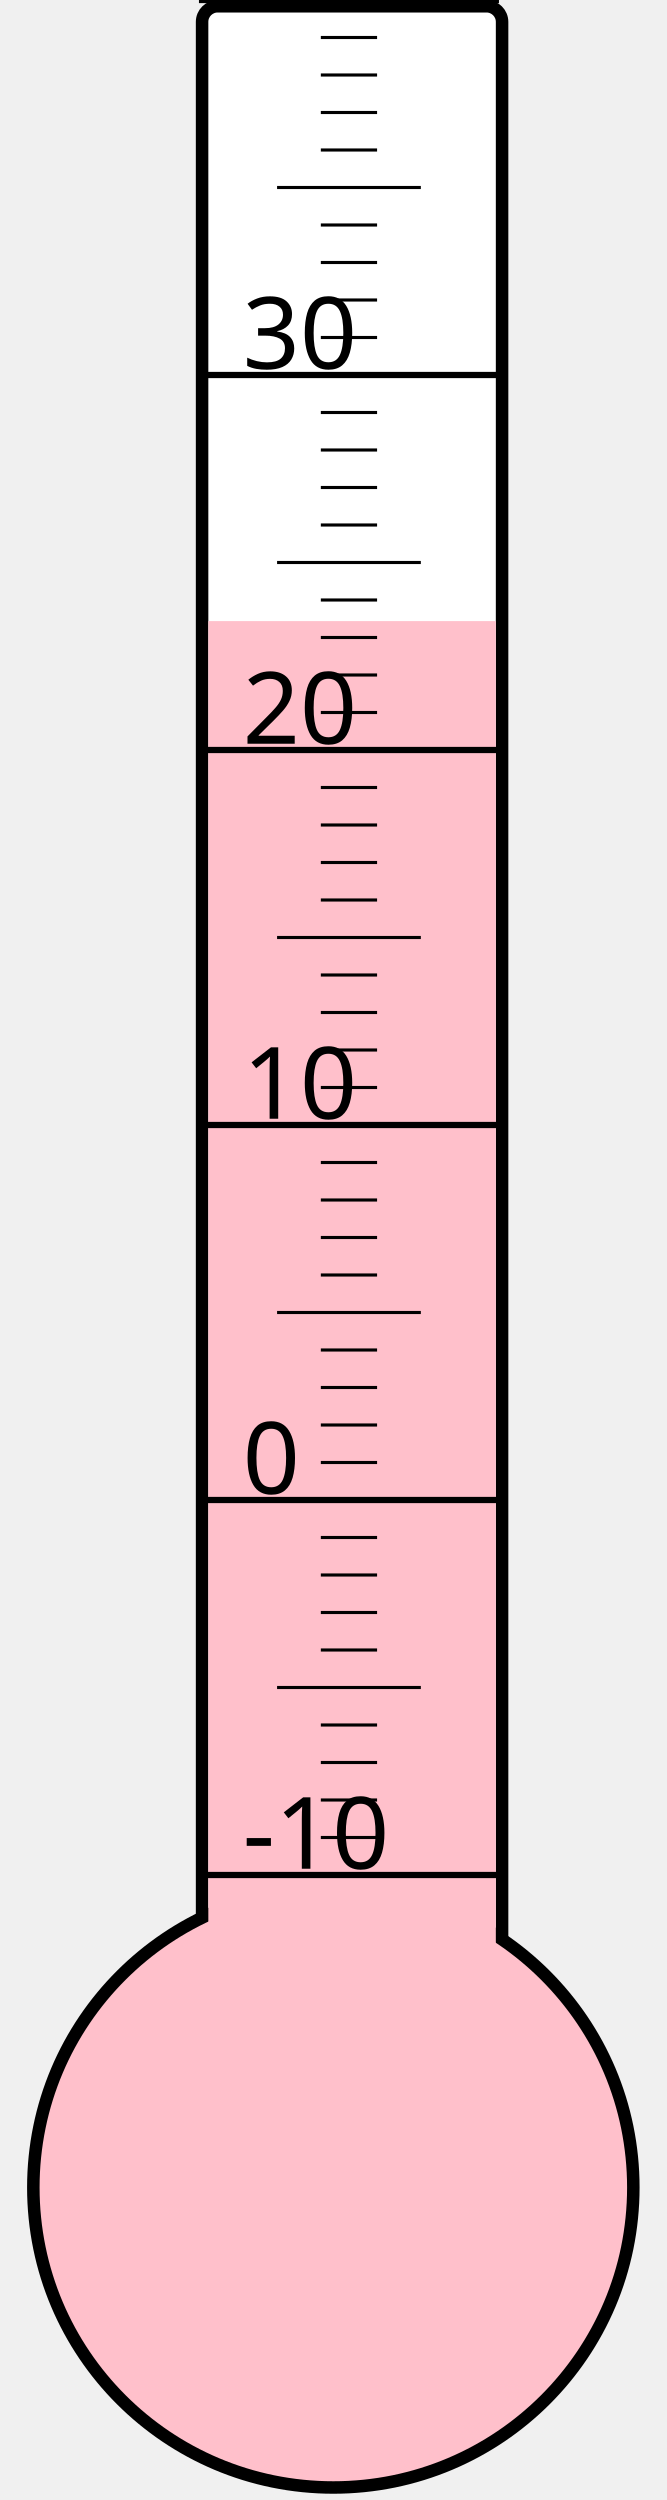
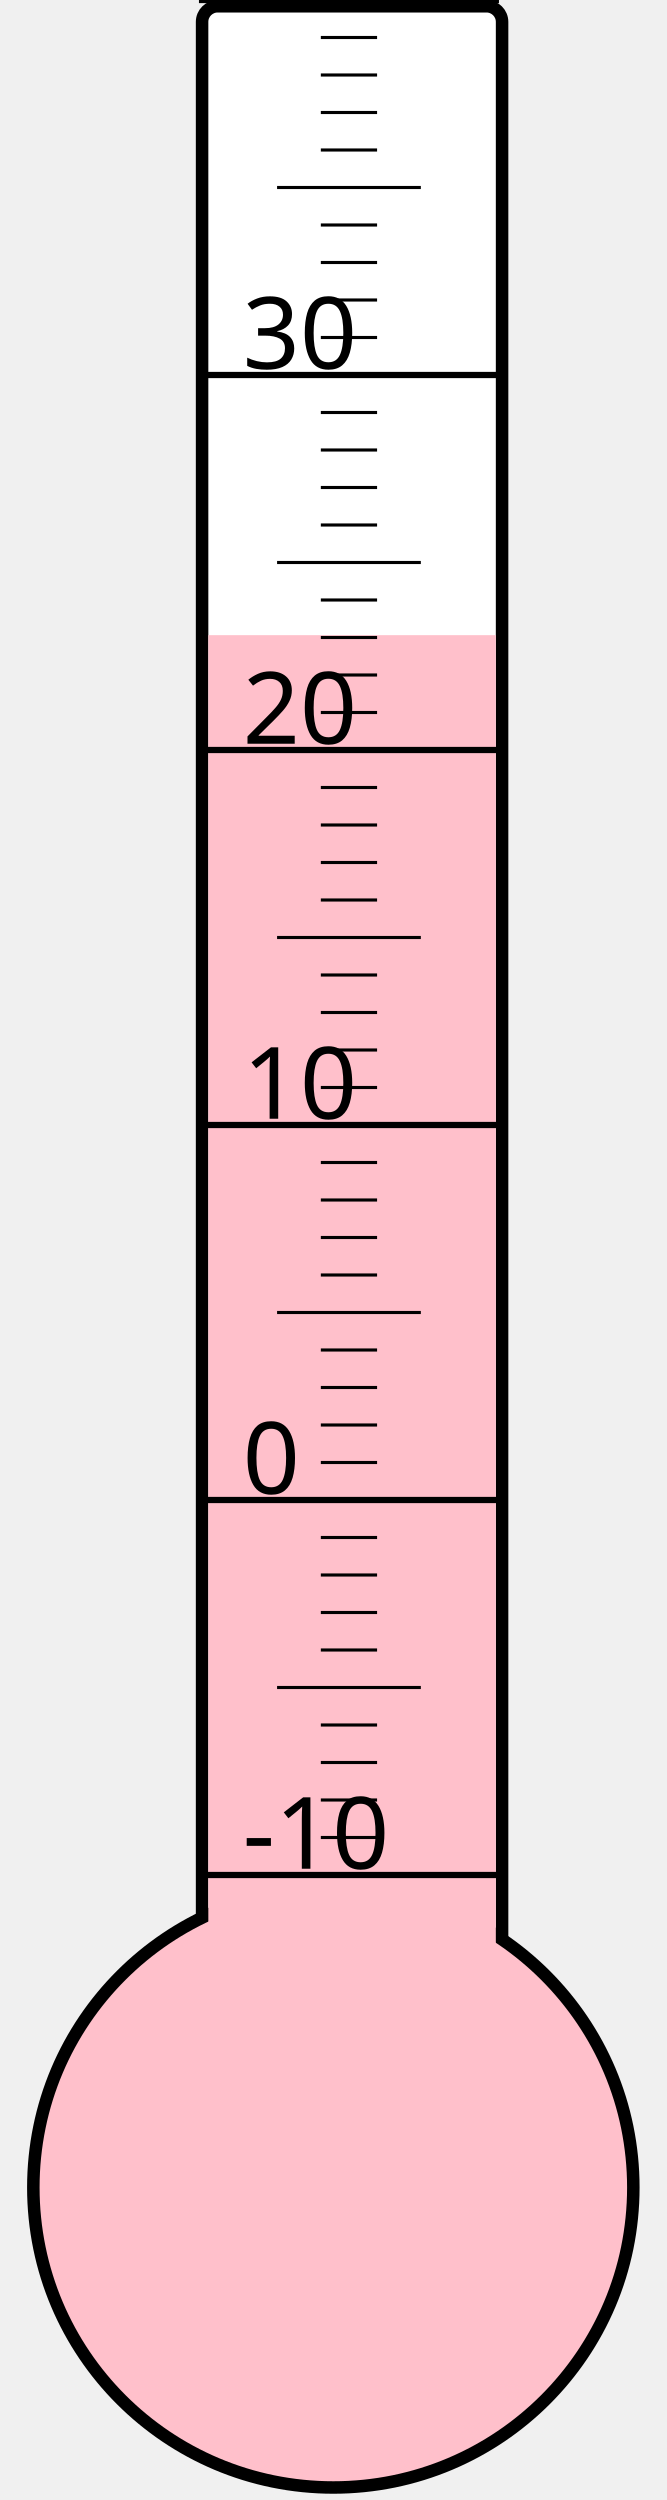
<svg xmlns="http://www.w3.org/2000/svg" width="40px" height="150px" viewBox="0 0 200 800">
  <rect width="200" height="800" x="0" y="0" style="fill: #ffffeb; fill-opacity: 0;" />
  <rect width="96" height="680" x="58" y="2" rx="5" ry="5" style="fill: white; fill-opacity: 1; stroke: black; stroke-width: 4;" />
  <circle cx="100" cy="700" r="96" style="fill: pink; stroke: black; stroke-width: 4;" />
-   <rect width="92" height="501.25" x="60" y="198.75" style="fill: pink; fill-opacity: 1; stroke-width: 0;" />
+   <rect width="92" height="496.75" x="60" y="203.25" style="fill: pink; fill-opacity: 1; stroke-width: 0;" />
  <text x="71" y="598" style="font-family: sans-serif; font-size: 24pt;">-10</text>
  <text x="71" y="478" style="font-family: sans-serif; font-size: 24pt;">0</text>
  <text x="71" y="358" style="font-family: sans-serif; font-size: 24pt;">10</text>
  <text x="71" y="238" style="font-family: sans-serif; font-size: 24pt;">20</text>
  <text x="71" y="118" style="font-family: sans-serif; font-size: 24pt;">30</text>
  <g style="stroke: black;">
    <line x1="57" y1="600" x2="153" y2="600" style="stroke-width: 2;" />
    <line x1="96" y1="588" x2="114" y2="588" style="stroke-width: 1;" />
    <line x1="96" y1="576" x2="114" y2="576" style="stroke-width: 1;" />
    <line x1="96" y1="564" x2="114" y2="564" style="stroke-width: 1;" />
    <line x1="96" y1="552" x2="114" y2="552" style="stroke-width: 1;" />
    <line x1="82" y1="540" x2="128" y2="540" style="stroke-width: 1;" />
    <line x1="96" y1="528" x2="114" y2="528" style="stroke-width: 1;" />
    <line x1="96" y1="516" x2="114" y2="516" style="stroke-width: 1;" />
    <line x1="96" y1="504" x2="114" y2="504" style="stroke-width: 1;" />
    <line x1="96" y1="492" x2="114" y2="492" style="stroke-width: 1;" />
    <line x1="57" y1="480" x2="153" y2="480" style="stroke-width: 2;" />
    <line x1="96" y1="468" x2="114" y2="468" style="stroke-width: 1;" />
    <line x1="96" y1="456" x2="114" y2="456" style="stroke-width: 1;" />
    <line x1="96" y1="444" x2="114" y2="444" style="stroke-width: 1;" />
    <line x1="96" y1="432" x2="114" y2="432" style="stroke-width: 1;" />
    <line x1="82" y1="420" x2="128" y2="420" style="stroke-width: 1;" />
    <line x1="96" y1="408" x2="114" y2="408" style="stroke-width: 1;" />
    <line x1="96" y1="396" x2="114" y2="396" style="stroke-width: 1;" />
    <line x1="96" y1="384" x2="114" y2="384" style="stroke-width: 1;" />
    <line x1="96" y1="372" x2="114" y2="372" style="stroke-width: 1;" />
    <line x1="57" y1="360" x2="153" y2="360" style="stroke-width: 2;" />
    <line x1="96" y1="348" x2="114" y2="348" style="stroke-width: 1;" />
    <line x1="96" y1="336" x2="114" y2="336" style="stroke-width: 1;" />
    <line x1="96" y1="324" x2="114" y2="324" style="stroke-width: 1;" />
    <line x1="96" y1="312" x2="114" y2="312" style="stroke-width: 1;" />
    <line x1="82" y1="300" x2="128" y2="300" style="stroke-width: 1;" />
    <line x1="96" y1="288" x2="114" y2="288" style="stroke-width: 1;" />
    <line x1="96" y1="276" x2="114" y2="276" style="stroke-width: 1;" />
    <line x1="96" y1="264" x2="114" y2="264" style="stroke-width: 1;" />
    <line x1="96" y1="252" x2="114" y2="252" style="stroke-width: 1;" />
    <line x1="57" y1="240" x2="153" y2="240" style="stroke-width: 2;" />
    <line x1="96" y1="228" x2="114" y2="228" style="stroke-width: 1;" />
    <line x1="96" y1="216" x2="114" y2="216" style="stroke-width: 1;" />
    <line x1="96" y1="204" x2="114" y2="204" style="stroke-width: 1;" />
    <line x1="96" y1="192" x2="114" y2="192" style="stroke-width: 1;" />
    <line x1="82" y1="180" x2="128" y2="180" style="stroke-width: 1;" />
    <line x1="96" y1="168" x2="114" y2="168" style="stroke-width: 1;" />
    <line x1="96" y1="156" x2="114" y2="156" style="stroke-width: 1;" />
    <line x1="96" y1="144" x2="114" y2="144" style="stroke-width: 1;" />
    <line x1="96" y1="132" x2="114" y2="132" style="stroke-width: 1;" />
    <line x1="57" y1="120" x2="153" y2="120" style="stroke-width: 2;" />
    <line x1="96" y1="108" x2="114" y2="108" style="stroke-width: 1;" />
    <line x1="96" y1="96" x2="114" y2="96" style="stroke-width: 1;" />
    <line x1="96" y1="84" x2="114" y2="84" style="stroke-width: 1;" />
    <line x1="96" y1="72" x2="114" y2="72" style="stroke-width: 1;" />
    <line x1="82" y1="60" x2="128" y2="60" style="stroke-width: 1;" />
    <line x1="96" y1="48" x2="114" y2="48" style="stroke-width: 1;" />
    <line x1="96" y1="36" x2="114" y2="36" style="stroke-width: 1;" />
    <line x1="96" y1="24" x2="114" y2="24" style="stroke-width: 1;" />
    <line x1="96" y1="12" x2="114" y2="12" style="stroke-width: 1;" />
    <line x1="57" y1="0" x2="153" y2="0" style="stroke-width: 2;" />
  </g>
</svg>
